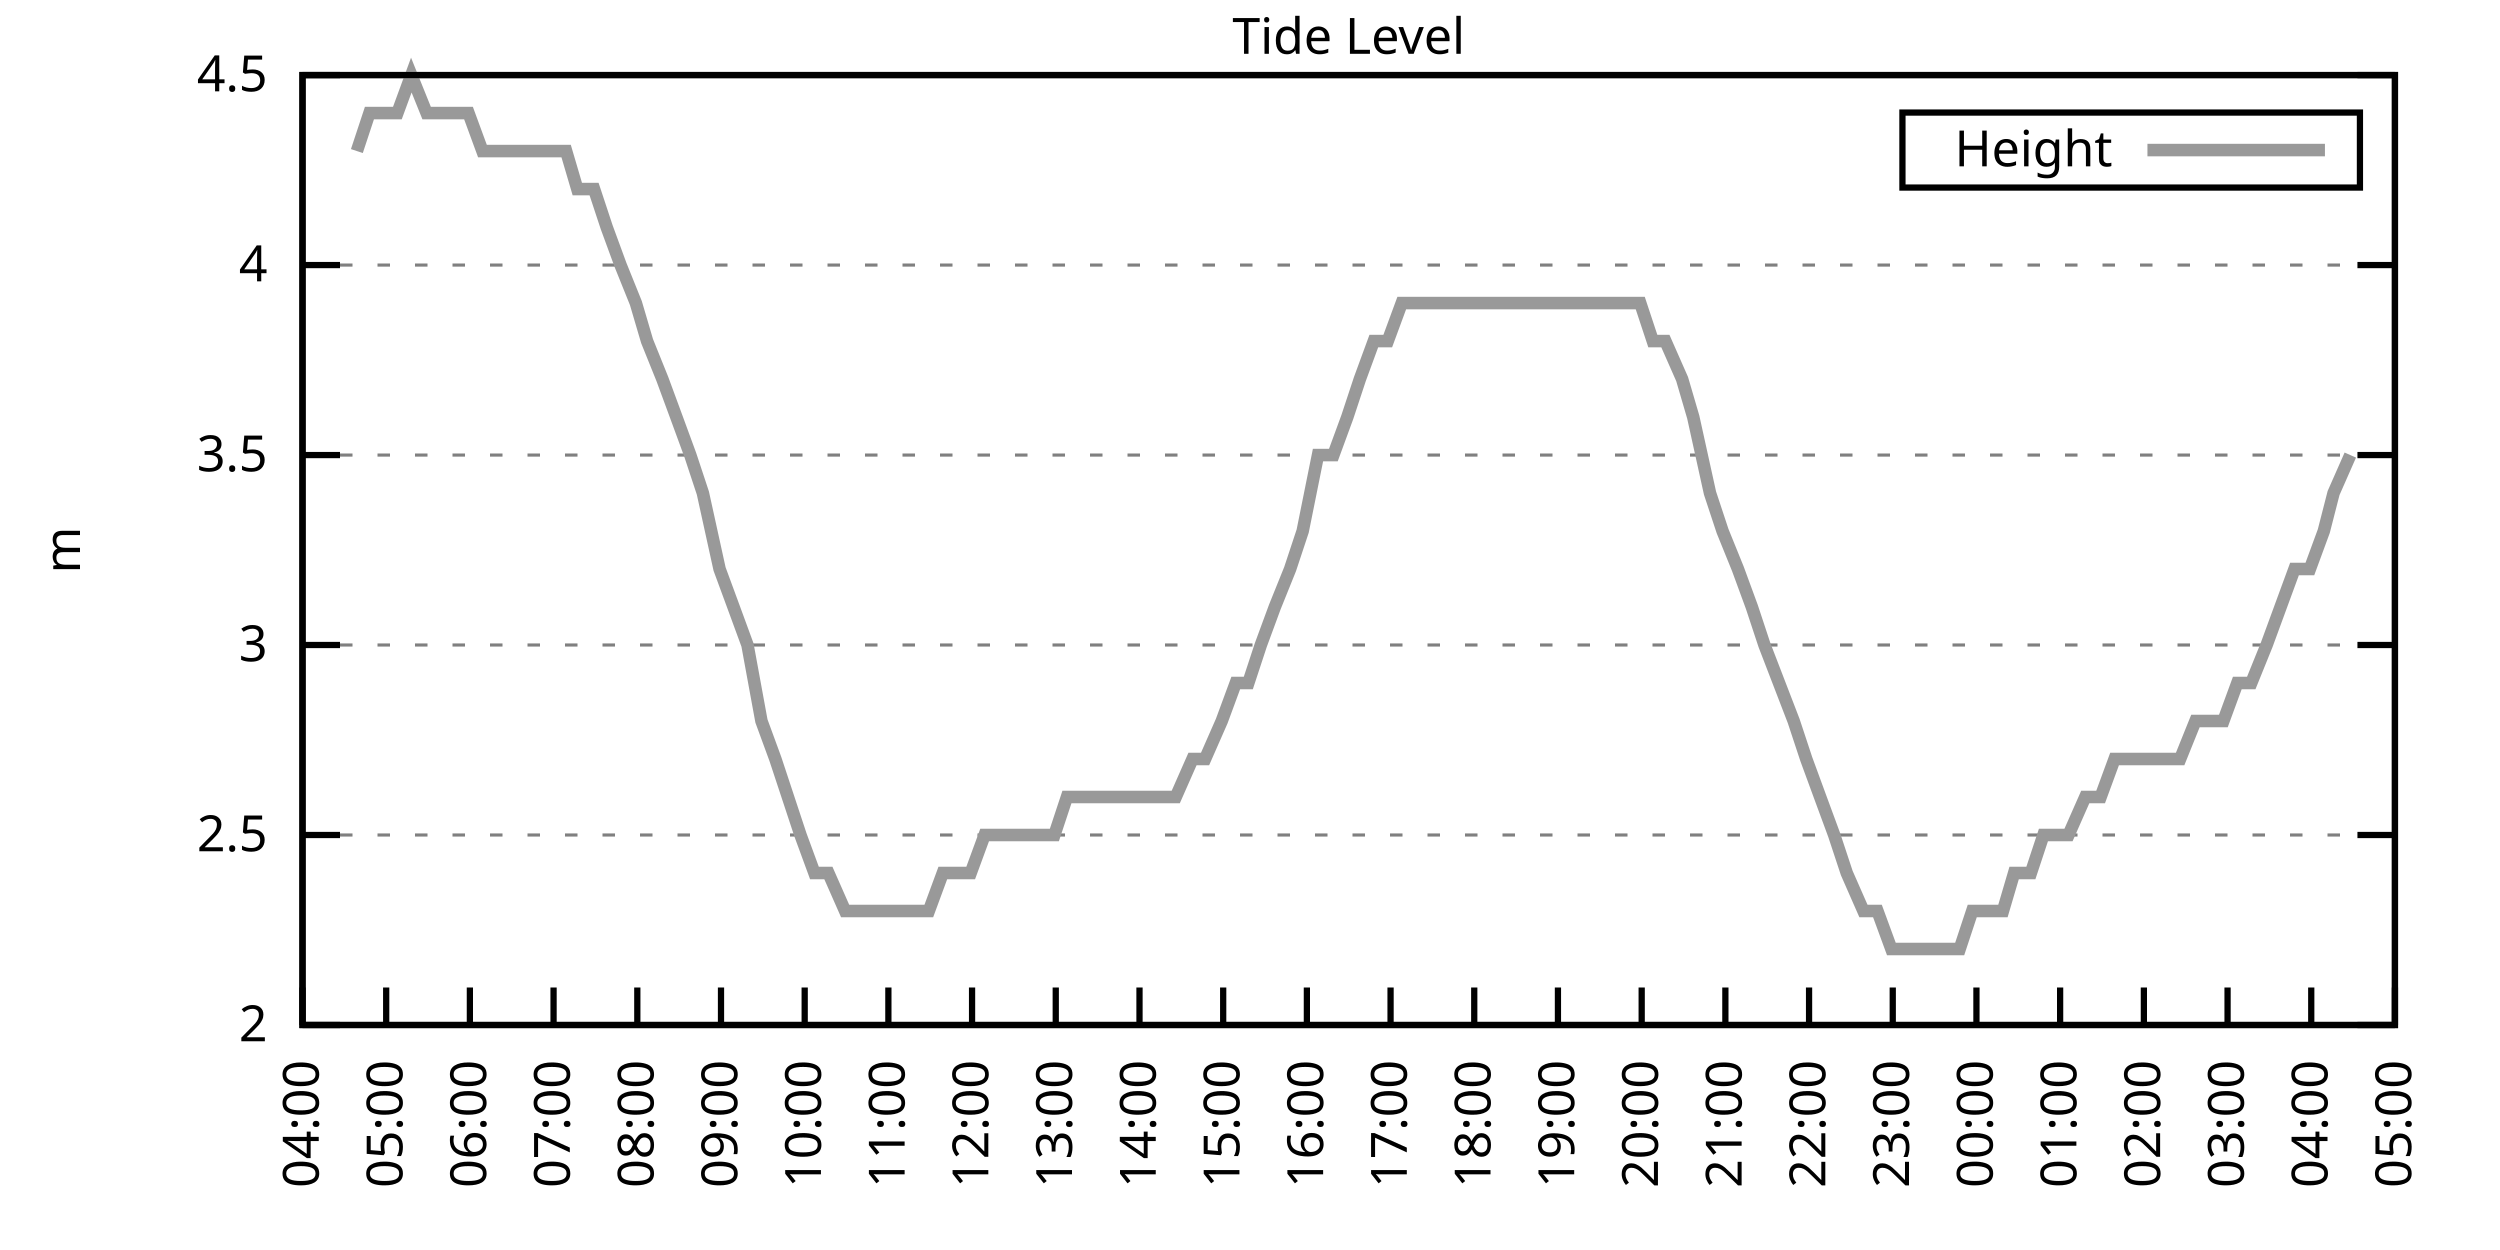
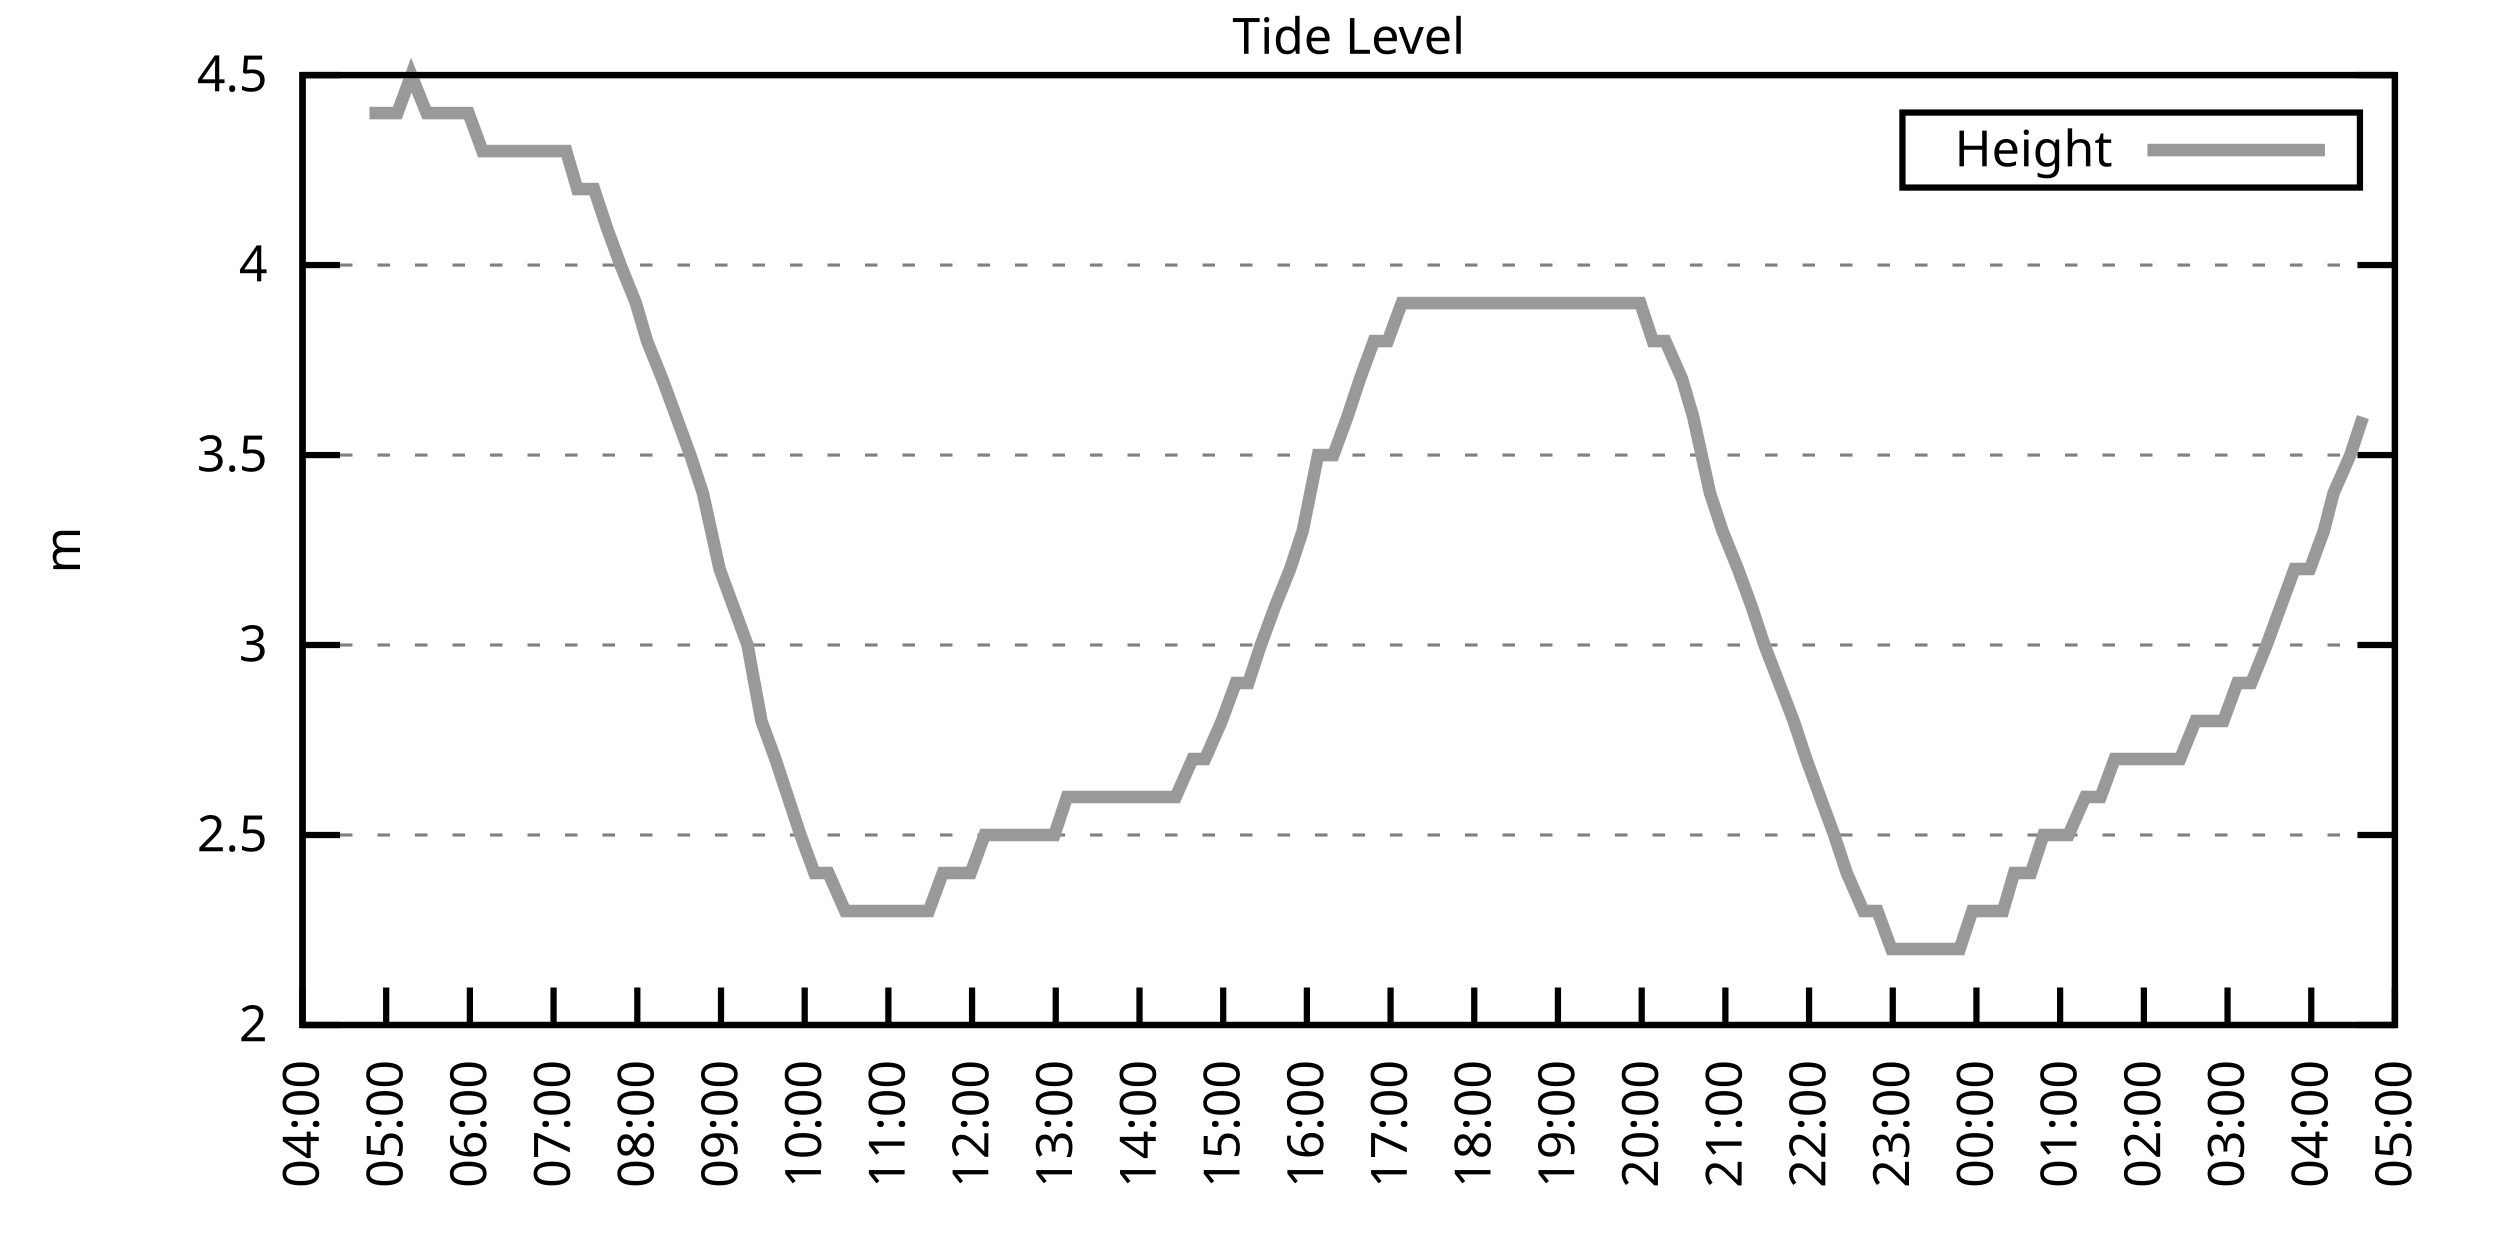
<svg xmlns="http://www.w3.org/2000/svg" xmlns:xlink="http://www.w3.org/1999/xlink" width="400" height="200" viewBox="0 0 400 200">
  <g id="gnuplot_canvas">
    <rect x="0" y="0" width="400" height="200" fill="none" />
    <defs>
      <circle id="gpDot" r="0.5" stroke-width="0.5" stroke="currentColor" />
      <path id="gpPt0" stroke-width="0.333" stroke="currentColor" d="M-1,0 h2 M0,-1 v2" />
      <path id="gpPt1" stroke-width="0.333" stroke="currentColor" d="M-1,-1 L1,1 M1,-1 L-1,1" />
      <path id="gpPt2" stroke-width="0.333" stroke="currentColor" d="M-1,0 L1,0 M0,-1 L0,1 M-1,-1 L1,1 M-1,1 L1,-1" />
      <rect id="gpPt3" stroke-width="0.333" stroke="currentColor" x="-1" y="-1" width="2" height="2" />
      <rect id="gpPt4" stroke-width="0.333" stroke="currentColor" fill="currentColor" x="-1" y="-1" width="2" height="2" />
      <circle id="gpPt5" stroke-width="0.333" stroke="currentColor" cx="0" cy="0" r="1" />
      <use xlink:href="#gpPt5" id="gpPt6" fill="currentColor" stroke="none" />
      <path id="gpPt7" stroke-width="0.333" stroke="currentColor" d="M0,-1.33 L-1.33,0.67 L1.33,0.67 z" />
      <use xlink:href="#gpPt7" id="gpPt8" fill="currentColor" stroke="none" />
      <use xlink:href="#gpPt7" id="gpPt9" stroke="currentColor" transform="rotate(180)" />
      <use xlink:href="#gpPt9" id="gpPt10" fill="currentColor" stroke="none" />
      <use xlink:href="#gpPt3" id="gpPt11" stroke="currentColor" transform="rotate(45)" />
      <use xlink:href="#gpPt11" id="gpPt12" fill="currentColor" stroke="none" />
      <path id="gpPt13" stroke-width="0.333" stroke="currentColor" d="M0,1.330 L1.265,0.411 L0.782,-1.067 L-0.782,-1.076 L-1.265,0.411 z" />
      <use xlink:href="#gpPt13" id="gpPt14" fill="currentColor" stroke="none" />
      <filter id="textbox" filterUnits="objectBoundingBox" x="0" y="0" height="1" width="1">
        <feFlood flood-color="white" flood-opacity="1" result="bgnd" />
        <feComposite in="SourceGraphic" in2="bgnd" operator="atop" />
      </filter>
      <filter id="greybox" filterUnits="objectBoundingBox" x="0" y="0" height="1" width="1">
        <feFlood flood-color="lightgrey" flood-opacity="1" result="grey" />
        <feComposite in="SourceGraphic" in2="grey" operator="atop" />
      </filter>
    </defs>
    <g fill="none" color="white" stroke="currentColor" stroke-width="1.00" stroke-linecap="butt" stroke-linejoin="miter">
</g>
    <g fill="none" color="black" stroke="currentColor" stroke-width="1.00" stroke-linecap="butt" stroke-linejoin="miter">
      <g stroke="none" shape-rendering="crispEdges">
        <polygon fill="rgb(255, 255, 255)" points="48.40,164.00 383.18,164.00 383.18,12.02 48.40,12.02 " />
      </g>
    </g>
    <g fill="none" color="black" stroke="currentColor" stroke-width="1.00" stroke-linecap="butt" stroke-linejoin="miter">
</g>
    <g fill="none" color="black" stroke="black" stroke-width="0.50" stroke-linecap="butt" stroke-linejoin="miter">
</g>
    <g fill="none" color="gray" stroke="currentColor" stroke-width="0.50" stroke-linecap="butt" stroke-linejoin="miter">
      <path stroke="gray" stroke-dasharray="2,4" class="gridline" d="M48.40,164.00 L383.19,164.00  " />
    </g>
    <g fill="none" color="gray" stroke="gray" stroke-width="1.00" stroke-linecap="butt" stroke-linejoin="miter">
</g>
    <g fill="none" color="black" stroke="currentColor" stroke-width="1.00" stroke-linecap="butt" stroke-linejoin="miter">
      <path stroke="black" d="M48.40,164.00 L54.40,164.00 M383.19,164.00 L377.19,164.00  " />
      <g transform="translate(42.80,166.60)" stroke="none" fill="black" font-family="Sans" font-size="8.00" text-anchor="end">
        <text>
          <tspan font-family="Sans"> 2</tspan>
        </text>
      </g>
    </g>
    <g fill="none" color="black" stroke="currentColor" stroke-width="1.00" stroke-linecap="butt" stroke-linejoin="miter">
</g>
    <g fill="none" color="black" stroke="black" stroke-width="0.50" stroke-linecap="butt" stroke-linejoin="miter">
</g>
    <g fill="none" color="gray" stroke="currentColor" stroke-width="0.50" stroke-linecap="butt" stroke-linejoin="miter">
      <path stroke="gray" stroke-dasharray="2,4" class="gridline" d="M48.40,133.60 L383.19,133.60  " />
    </g>
    <g fill="none" color="gray" stroke="gray" stroke-width="1.00" stroke-linecap="butt" stroke-linejoin="miter">
</g>
    <g fill="none" color="black" stroke="currentColor" stroke-width="1.00" stroke-linecap="butt" stroke-linejoin="miter">
      <path stroke="black" d="M48.40,133.60 L54.40,133.60 M383.19,133.60 L377.19,133.60  " />
      <g transform="translate(42.80,136.20)" stroke="none" fill="black" font-family="Sans" font-size="8.00" text-anchor="end">
        <text>
          <tspan font-family="Sans"> 2.5</tspan>
        </text>
      </g>
    </g>
    <g fill="none" color="black" stroke="currentColor" stroke-width="1.00" stroke-linecap="butt" stroke-linejoin="miter">
</g>
    <g fill="none" color="black" stroke="black" stroke-width="0.50" stroke-linecap="butt" stroke-linejoin="miter">
</g>
    <g fill="none" color="gray" stroke="currentColor" stroke-width="0.50" stroke-linecap="butt" stroke-linejoin="miter">
      <path stroke="gray" stroke-dasharray="2,4" class="gridline" d="M48.40,103.20 L383.19,103.20  " />
    </g>
    <g fill="none" color="gray" stroke="gray" stroke-width="1.00" stroke-linecap="butt" stroke-linejoin="miter">
</g>
    <g fill="none" color="black" stroke="currentColor" stroke-width="1.00" stroke-linecap="butt" stroke-linejoin="miter">
      <path stroke="black" d="M48.40,103.20 L54.40,103.20 M383.19,103.20 L377.19,103.20  " />
      <g transform="translate(42.80,105.80)" stroke="none" fill="black" font-family="Sans" font-size="8.00" text-anchor="end">
        <text>
          <tspan font-family="Sans"> 3</tspan>
        </text>
      </g>
    </g>
    <g fill="none" color="black" stroke="currentColor" stroke-width="1.00" stroke-linecap="butt" stroke-linejoin="miter">
</g>
    <g fill="none" color="black" stroke="black" stroke-width="0.50" stroke-linecap="butt" stroke-linejoin="miter">
</g>
    <g fill="none" color="gray" stroke="currentColor" stroke-width="0.50" stroke-linecap="butt" stroke-linejoin="miter">
      <path stroke="gray" stroke-dasharray="2,4" class="gridline" d="M48.40,72.81 L383.19,72.81  " />
    </g>
    <g fill="none" color="gray" stroke="gray" stroke-width="1.00" stroke-linecap="butt" stroke-linejoin="miter">
</g>
    <g fill="none" color="black" stroke="currentColor" stroke-width="1.00" stroke-linecap="butt" stroke-linejoin="miter">
      <path stroke="black" d="M48.40,72.81 L54.40,72.81 M383.19,72.81 L377.19,72.81  " />
      <g transform="translate(42.80,75.41)" stroke="none" fill="black" font-family="Sans" font-size="8.00" text-anchor="end">
        <text>
          <tspan font-family="Sans"> 3.5</tspan>
        </text>
      </g>
    </g>
    <g fill="none" color="black" stroke="currentColor" stroke-width="1.00" stroke-linecap="butt" stroke-linejoin="miter">
</g>
    <g fill="none" color="black" stroke="black" stroke-width="0.50" stroke-linecap="butt" stroke-linejoin="miter">
</g>
    <g fill="none" color="gray" stroke="currentColor" stroke-width="0.50" stroke-linecap="butt" stroke-linejoin="miter">
      <path stroke="gray" stroke-dasharray="2,4" class="gridline" d="M48.40,42.41 L383.19,42.41  " />
    </g>
    <g fill="none" color="gray" stroke="gray" stroke-width="1.00" stroke-linecap="butt" stroke-linejoin="miter">
</g>
    <g fill="none" color="black" stroke="currentColor" stroke-width="1.00" stroke-linecap="butt" stroke-linejoin="miter">
      <path stroke="black" d="M48.40,42.41 L54.40,42.41 M383.19,42.41 L377.19,42.41  " />
      <g transform="translate(42.80,45.01)" stroke="none" fill="black" font-family="Sans" font-size="8.00" text-anchor="end">
        <text>
          <tspan font-family="Sans"> 4</tspan>
        </text>
      </g>
    </g>
    <g fill="none" color="black" stroke="currentColor" stroke-width="1.00" stroke-linecap="butt" stroke-linejoin="miter">
</g>
    <g fill="none" color="black" stroke="black" stroke-width="0.50" stroke-linecap="butt" stroke-linejoin="miter">
</g>
    <g fill="none" color="gray" stroke="currentColor" stroke-width="0.50" stroke-linecap="butt" stroke-linejoin="miter">
      <path stroke="gray" stroke-dasharray="2,4" class="gridline" d="M48.40,12.01 L383.19,12.01  " />
    </g>
    <g fill="none" color="gray" stroke="gray" stroke-width="1.00" stroke-linecap="butt" stroke-linejoin="miter">
</g>
    <g fill="none" color="black" stroke="currentColor" stroke-width="1.00" stroke-linecap="butt" stroke-linejoin="miter">
      <path stroke="black" d="M48.40,12.01 L54.40,12.01 M383.19,12.01 L377.19,12.01  " />
      <g transform="translate(42.80,14.61)" stroke="none" fill="black" font-family="Sans" font-size="8.00" text-anchor="end">
        <text>
          <tspan font-family="Sans"> 4.5</tspan>
        </text>
      </g>
    </g>
    <g fill="none" color="black" stroke="currentColor" stroke-width="1.00" stroke-linecap="butt" stroke-linejoin="miter">
      <path stroke="black" d="M48.40,164.00 L48.40,158.00  " />
      <g transform="translate(51.00,169.60) rotate(270.00)" stroke="none" fill="black" font-family="Sans" font-size="8.00" text-anchor="end">
        <text>
          <tspan font-family="Sans">04:00</tspan>
        </text>
      </g>
    </g>
    <g fill="none" color="black" stroke="currentColor" stroke-width="1.00" stroke-linecap="butt" stroke-linejoin="miter">
      <path stroke="black" d="M61.79,164.00 L61.79,158.00  " />
      <g transform="translate(64.39,169.60) rotate(270.00)" stroke="none" fill="black" font-family="Sans" font-size="8.00" text-anchor="end">
        <text>
          <tspan font-family="Sans">05:00</tspan>
        </text>
      </g>
    </g>
    <g fill="none" color="black" stroke="currentColor" stroke-width="1.00" stroke-linecap="butt" stroke-linejoin="miter">
      <path stroke="black" d="M75.18,164.00 L75.18,158.00  " />
      <g transform="translate(77.78,169.60) rotate(270.00)" stroke="none" fill="black" font-family="Sans" font-size="8.00" text-anchor="end">
        <text>
          <tspan font-family="Sans">06:00</tspan>
        </text>
      </g>
    </g>
    <g fill="none" color="black" stroke="currentColor" stroke-width="1.00" stroke-linecap="butt" stroke-linejoin="miter">
      <path stroke="black" d="M88.57,164.00 L88.57,158.00  " />
      <g transform="translate(91.17,169.60) rotate(270.00)" stroke="none" fill="black" font-family="Sans" font-size="8.00" text-anchor="end">
        <text>
          <tspan font-family="Sans">07:00</tspan>
        </text>
      </g>
    </g>
    <g fill="none" color="black" stroke="currentColor" stroke-width="1.00" stroke-linecap="butt" stroke-linejoin="miter">
      <path stroke="black" d="M101.97,164.00 L101.97,158.00  " />
      <g transform="translate(104.57,169.60) rotate(270.00)" stroke="none" fill="black" font-family="Sans" font-size="8.00" text-anchor="end">
        <text>
          <tspan font-family="Sans">08:00</tspan>
        </text>
      </g>
    </g>
    <g fill="none" color="black" stroke="currentColor" stroke-width="1.00" stroke-linecap="butt" stroke-linejoin="miter">
      <path stroke="black" d="M115.36,164.00 L115.36,158.00  " />
      <g transform="translate(117.96,169.60) rotate(270.00)" stroke="none" fill="black" font-family="Sans" font-size="8.00" text-anchor="end">
        <text>
          <tspan font-family="Sans">09:00</tspan>
        </text>
      </g>
    </g>
    <g fill="none" color="black" stroke="currentColor" stroke-width="1.00" stroke-linecap="butt" stroke-linejoin="miter">
      <path stroke="black" d="M128.75,164.00 L128.75,158.00  " />
      <g transform="translate(131.35,169.60) rotate(270.00)" stroke="none" fill="black" font-family="Sans" font-size="8.00" text-anchor="end">
        <text>
          <tspan font-family="Sans">10:00</tspan>
        </text>
      </g>
    </g>
    <g fill="none" color="black" stroke="currentColor" stroke-width="1.00" stroke-linecap="butt" stroke-linejoin="miter">
      <path stroke="black" d="M142.14,164.00 L142.14,158.00  " />
      <g transform="translate(144.74,169.60) rotate(270.00)" stroke="none" fill="black" font-family="Sans" font-size="8.00" text-anchor="end">
        <text>
          <tspan font-family="Sans">11:00</tspan>
        </text>
      </g>
    </g>
    <g fill="none" color="black" stroke="currentColor" stroke-width="1.00" stroke-linecap="butt" stroke-linejoin="miter">
      <path stroke="black" d="M155.53,164.00 L155.53,158.00  " />
      <g transform="translate(158.13,169.60) rotate(270.00)" stroke="none" fill="black" font-family="Sans" font-size="8.00" text-anchor="end">
        <text>
          <tspan font-family="Sans">12:00</tspan>
        </text>
      </g>
    </g>
    <g fill="none" color="black" stroke="currentColor" stroke-width="1.00" stroke-linecap="butt" stroke-linejoin="miter">
      <path stroke="black" d="M168.92,164.00 L168.92,158.00  " />
      <g transform="translate(171.52,169.60) rotate(270.00)" stroke="none" fill="black" font-family="Sans" font-size="8.00" text-anchor="end">
        <text>
          <tspan font-family="Sans">13:00</tspan>
        </text>
      </g>
    </g>
    <g fill="none" color="black" stroke="currentColor" stroke-width="1.00" stroke-linecap="butt" stroke-linejoin="miter">
      <path stroke="black" d="M182.32,164.00 L182.32,158.00  " />
      <g transform="translate(184.92,169.60) rotate(270.00)" stroke="none" fill="black" font-family="Sans" font-size="8.00" text-anchor="end">
        <text>
          <tspan font-family="Sans">14:00</tspan>
        </text>
      </g>
    </g>
    <g fill="none" color="black" stroke="currentColor" stroke-width="1.00" stroke-linecap="butt" stroke-linejoin="miter">
      <path stroke="black" d="M195.71,164.00 L195.71,158.00  " />
      <g transform="translate(198.31,169.60) rotate(270.00)" stroke="none" fill="black" font-family="Sans" font-size="8.00" text-anchor="end">
        <text>
          <tspan font-family="Sans">15:00</tspan>
        </text>
      </g>
    </g>
    <g fill="none" color="black" stroke="currentColor" stroke-width="1.00" stroke-linecap="butt" stroke-linejoin="miter">
      <path stroke="black" d="M209.10,164.00 L209.10,158.00  " />
      <g transform="translate(211.70,169.60) rotate(270.00)" stroke="none" fill="black" font-family="Sans" font-size="8.00" text-anchor="end">
        <text>
          <tspan font-family="Sans">16:00</tspan>
        </text>
      </g>
    </g>
    <g fill="none" color="black" stroke="currentColor" stroke-width="1.00" stroke-linecap="butt" stroke-linejoin="miter">
      <path stroke="black" d="M222.49,164.00 L222.49,158.00  " />
      <g transform="translate(225.09,169.60) rotate(270.00)" stroke="none" fill="black" font-family="Sans" font-size="8.00" text-anchor="end">
        <text>
          <tspan font-family="Sans">17:00</tspan>
        </text>
      </g>
    </g>
    <g fill="none" color="black" stroke="currentColor" stroke-width="1.00" stroke-linecap="butt" stroke-linejoin="miter">
      <path stroke="black" d="M235.88,164.00 L235.88,158.00  " />
      <g transform="translate(238.48,169.60) rotate(270.00)" stroke="none" fill="black" font-family="Sans" font-size="8.00" text-anchor="end">
        <text>
          <tspan font-family="Sans">18:00</tspan>
        </text>
      </g>
    </g>
    <g fill="none" color="black" stroke="currentColor" stroke-width="1.00" stroke-linecap="butt" stroke-linejoin="miter">
      <path stroke="black" d="M249.27,164.00 L249.27,158.00  " />
      <g transform="translate(251.87,169.60) rotate(270.00)" stroke="none" fill="black" font-family="Sans" font-size="8.00" text-anchor="end">
        <text>
          <tspan font-family="Sans">19:00</tspan>
        </text>
      </g>
    </g>
    <g fill="none" color="black" stroke="currentColor" stroke-width="1.00" stroke-linecap="butt" stroke-linejoin="miter">
      <path stroke="black" d="M262.67,164.00 L262.67,158.00  " />
      <g transform="translate(265.27,169.60) rotate(270.00)" stroke="none" fill="black" font-family="Sans" font-size="8.00" text-anchor="end">
        <text>
          <tspan font-family="Sans">20:00</tspan>
        </text>
      </g>
    </g>
    <g fill="none" color="black" stroke="currentColor" stroke-width="1.00" stroke-linecap="butt" stroke-linejoin="miter">
      <path stroke="black" d="M276.06,164.00 L276.06,158.00  " />
      <g transform="translate(278.66,169.60) rotate(270.00)" stroke="none" fill="black" font-family="Sans" font-size="8.00" text-anchor="end">
        <text>
          <tspan font-family="Sans">21:00</tspan>
        </text>
      </g>
    </g>
    <g fill="none" color="black" stroke="currentColor" stroke-width="1.00" stroke-linecap="butt" stroke-linejoin="miter">
      <path stroke="black" d="M289.45,164.00 L289.45,158.00  " />
      <g transform="translate(292.05,169.60) rotate(270.00)" stroke="none" fill="black" font-family="Sans" font-size="8.00" text-anchor="end">
        <text>
          <tspan font-family="Sans">22:00</tspan>
        </text>
      </g>
    </g>
    <g fill="none" color="black" stroke="currentColor" stroke-width="1.00" stroke-linecap="butt" stroke-linejoin="miter">
      <path stroke="black" d="M302.84,164.00 L302.84,158.00  " />
      <g transform="translate(305.44,169.60) rotate(270.00)" stroke="none" fill="black" font-family="Sans" font-size="8.00" text-anchor="end">
        <text>
          <tspan font-family="Sans">23:00</tspan>
        </text>
      </g>
    </g>
    <g fill="none" color="black" stroke="currentColor" stroke-width="1.00" stroke-linecap="butt" stroke-linejoin="miter">
      <path stroke="black" d="M316.23,164.00 L316.23,158.00  " />
      <g transform="translate(318.83,169.60) rotate(270.00)" stroke="none" fill="black" font-family="Sans" font-size="8.00" text-anchor="end">
        <text>
          <tspan font-family="Sans">00:00</tspan>
        </text>
      </g>
    </g>
    <g fill="none" color="black" stroke="currentColor" stroke-width="1.00" stroke-linecap="butt" stroke-linejoin="miter">
      <path stroke="black" d="M329.62,164.00 L329.62,158.00  " />
      <g transform="translate(332.22,169.60) rotate(270.00)" stroke="none" fill="black" font-family="Sans" font-size="8.00" text-anchor="end">
        <text>
          <tspan font-family="Sans">01:00</tspan>
        </text>
      </g>
    </g>
    <g fill="none" color="black" stroke="currentColor" stroke-width="1.00" stroke-linecap="butt" stroke-linejoin="miter">
      <path stroke="black" d="M343.02,164.00 L343.02,158.00  " />
      <g transform="translate(345.62,169.60) rotate(270.00)" stroke="none" fill="black" font-family="Sans" font-size="8.00" text-anchor="end">
        <text>
          <tspan font-family="Sans">02:00</tspan>
        </text>
      </g>
    </g>
    <g fill="none" color="black" stroke="currentColor" stroke-width="1.00" stroke-linecap="butt" stroke-linejoin="miter">
      <path stroke="black" d="M356.41,164.00 L356.41,158.00  " />
      <g transform="translate(359.01,169.60) rotate(270.00)" stroke="none" fill="black" font-family="Sans" font-size="8.00" text-anchor="end">
        <text>
          <tspan font-family="Sans">03:00</tspan>
        </text>
      </g>
    </g>
    <g fill="none" color="black" stroke="currentColor" stroke-width="1.00" stroke-linecap="butt" stroke-linejoin="miter">
      <path stroke="black" d="M369.80,164.00 L369.80,158.00  " />
      <g transform="translate(372.40,169.60) rotate(270.00)" stroke="none" fill="black" font-family="Sans" font-size="8.00" text-anchor="end">
        <text>
          <tspan font-family="Sans">04:00</tspan>
        </text>
      </g>
    </g>
    <g fill="none" color="black" stroke="currentColor" stroke-width="1.00" stroke-linecap="butt" stroke-linejoin="miter">
      <path stroke="black" d="M383.19,164.00 L383.19,158.00  " />
      <g transform="translate(385.79,169.60) rotate(270.00)" stroke="none" fill="black" font-family="Sans" font-size="8.00" text-anchor="end">
        <text>
          <tspan font-family="Sans">05:00</tspan>
        </text>
      </g>
    </g>
    <g fill="none" color="black" stroke="currentColor" stroke-width="1.00" stroke-linecap="butt" stroke-linejoin="miter">
</g>
    <g fill="none" color="black" stroke="currentColor" stroke-width="1.00" stroke-linecap="butt" stroke-linejoin="miter">
      <path stroke="black" d="M48.40,12.01 L48.40,164.00 L383.19,164.00 L383.19,12.01 L48.40,12.01 Z  " />
    </g>
    <g fill="none" color="black" stroke="currentColor" stroke-width="1.00" stroke-linecap="butt" stroke-linejoin="miter">
</g>
    <g fill="none" color="black" stroke="currentColor" stroke-width="1.00" stroke-linecap="butt" stroke-linejoin="miter">
      <path stroke="black" d="M304.39,30.01 L304.39,18.01 L377.59,18.01 L377.59,30.01 L304.39,30.01 Z  " />
    </g>
    <g id="Tide_level_plot_1">
      <g fill="none" color="white" stroke="black" stroke-width="2.00" stroke-linecap="butt" stroke-linejoin="miter">
</g>
      <g fill="none" color="black" stroke="currentColor" stroke-width="2.00" stroke-linecap="butt" stroke-linejoin="miter">
        <g transform="translate(337.99,26.61)" stroke="none" fill="black" font-family="Sans" font-size="8.00" text-anchor="end">
          <text>
            <tspan font-family="Sans">Height</tspan>
          </text>
        </g>
      </g>
      <g fill="none" color="black" stroke="currentColor" stroke-width="2.00" stroke-linecap="butt" stroke-linejoin="miter">
-         <path stroke="rgb(153, 153, 153)" d="M343.59,24.01 L371.99,24.01 M57.10,24.17 L59.11,18.09 L61.35,18.09 L63.58,18.09 L65.81,12.01 L68.26,18.09   L70.27,18.09 L72.28,18.09 L74.96,18.09 L77.19,24.17 L79.20,24.17 L81.43,24.17 L83.66,24.17 L85.90,24.17   L88.35,24.17 L90.58,24.17 L92.37,30.25 L95.05,30.25 L97.06,36.33 L99.29,42.41 L101.74,48.49 L103.53,54.57   L105.98,60.65 L108.22,66.73 L110.45,72.81 L112.46,78.89 L115.13,91.04 L117.37,97.12 L119.60,103.20 L121.83,115.36   L124.06,121.44 L126.07,127.52 L128.08,133.60 L130.31,139.68 L132.54,139.68 L135.22,145.76 L137.45,145.76 L139.69,145.76   L141.69,145.76 L143.93,145.76 L146.16,145.76 L148.61,145.76 L150.85,139.68 L153.08,139.68 L155.31,139.68 L157.54,133.60   L159.33,133.60 L162.01,133.60 L164.24,133.60 L166.02,133.60 L168.70,133.60 L170.71,127.52 L172.72,127.52 L175.17,127.52   L177.41,127.52 L179.41,127.52 L181.65,127.52 L183.88,127.52 L185.89,127.52 L188.12,127.52 L190.80,121.44 L192.81,121.44   L195.48,115.36 L197.72,109.28 L199.73,109.28 L201.73,103.20 L203.97,97.12 L206.42,91.04 L208.43,84.97 L210.88,72.81   L213.34,72.81 L215.57,66.73 L217.58,60.65 L219.81,54.57 L222.04,54.57 L224.28,48.49 L226.51,48.49 L228.52,48.49   L230.97,48.49 L232.98,48.49 L235.44,48.49 L237.67,48.49 L239.68,48.49 L242.13,48.49 L244.36,48.49 L246.60,48.49   L248.83,48.49 L251.06,48.49 L253.07,48.49 L255.75,48.49 L257.98,48.49 L259.99,48.49 L262.44,48.49 L264.45,54.57   L266.46,54.57 L269.14,60.65 L270.92,66.73 L273.60,78.89 L275.61,84.97 L278.07,91.04 L280.30,97.12 L282.31,103.20   L286.99,115.36 L289.00,121.44 L291.23,127.52 L293.47,133.60 L295.48,139.68 L298.15,145.76 L300.39,145.76 L302.62,151.84   L304.40,151.84 L307.08,151.84 L309.31,151.84 L311.54,151.84 L313.55,151.84 L315.56,145.76 L318.24,145.76 L320.47,145.76   L322.26,139.68 L324.94,139.68 L326.95,133.60 L329.18,133.60 L330.96,133.60 L333.64,127.52 L336.10,127.52 L338.33,121.44   L340.56,121.44 L342.57,121.44 L344.58,121.44 L347.26,121.44 L348.82,121.44 L351.27,115.36 L353.73,115.36 L355.74,115.36   L357.97,109.28 L360.20,109.28 L362.66,103.20 L364.89,97.12 L367.12,91.04 L369.58,91.04 L371.81,84.97 L373.37,78.89   L376.05,72.81  " />
+         <path stroke="rgb(153, 153, 153)" d="M343.59,24.01 L371.99,24.01 M59.11,18.09 L61.35,18.09 L63.58,18.09 L65.81,12.01 L68.26,18.09 L70.27,18.09   L72.28,18.09 L74.96,18.09 L77.19,24.17 L79.20,24.17 L81.43,24.17 L83.66,24.17 L85.90,24.17 L88.35,24.17   L90.58,24.17 L92.37,30.25 L95.05,30.25 L97.06,36.33 L99.29,42.41 L101.74,48.49 L103.53,54.57 L105.98,60.65   L108.22,66.73 L110.45,72.81 L112.46,78.89 L115.13,91.04 L117.37,97.12 L119.60,103.20 L121.83,115.36 L124.06,121.44   L126.07,127.52 L128.08,133.60 L130.31,139.68 L132.54,139.68 L135.22,145.76 L137.45,145.76 L139.69,145.76 L141.69,145.76   L143.93,145.76 L146.16,145.76 L148.61,145.76 L150.85,139.68 L153.08,139.68 L155.31,139.68 L157.54,133.60 L159.33,133.60   L162.01,133.60 L164.24,133.60 L166.02,133.60 L168.70,133.60 L170.71,127.52 L172.72,127.52 L175.17,127.52 L177.41,127.52   L179.41,127.52 L181.65,127.52 L183.88,127.52 L185.89,127.52 L188.12,127.52 L190.80,121.44 L192.81,121.44 L195.48,115.36   L197.72,109.28 L199.73,109.28 L201.73,103.20 L203.97,97.12 L206.42,91.04 L208.43,84.97 L210.88,72.81 L213.34,72.81   L215.57,66.73 L217.58,60.65 L219.81,54.57 L222.04,54.57 L224.28,48.49 L226.51,48.49 L228.52,48.49 L230.97,48.49   L232.98,48.49 L235.44,48.49 L237.67,48.49 L239.68,48.49 L242.13,48.49 L244.36,48.49 L246.60,48.49 L248.83,48.49   L251.06,48.49 L253.07,48.49 L255.75,48.49 L257.98,48.49 L259.99,48.49 L262.44,48.49 L264.45,54.57 L266.46,54.57   L269.14,60.65 L270.92,66.73 L273.60,78.89 L275.61,84.97 L278.07,91.04 L280.30,97.12 L282.31,103.20 L286.99,115.36   L289.00,121.44 L291.23,127.52 L293.47,133.60 L295.48,139.68 L298.15,145.76 L300.39,145.76 L302.62,151.84 L304.40,151.84   L307.08,151.84 L309.31,151.84 L311.54,151.84 L313.55,151.84 L315.56,145.76 L318.24,145.76 L320.47,145.76 L322.26,139.68   L324.94,139.68 L326.95,133.60 L329.18,133.60 L330.96,133.60 L333.64,127.52 L336.10,127.52 L338.33,121.44 L340.56,121.44   L342.57,121.44 L344.58,121.44 L347.26,121.44 L348.82,121.44 L351.27,115.36 L353.73,115.36 L355.74,115.36 L357.97,109.28   L360.20,109.28 L362.66,103.20 L364.89,97.12 L367.12,91.04 L369.58,91.04 L371.81,84.97 L373.37,78.89 L376.05,72.81   L378.06,66.73  " />
      </g>
    </g>
    <g fill="none" color="black" stroke="currentColor" stroke-width="2.00" stroke-linecap="butt" stroke-linejoin="miter">
</g>
    <g fill="none" color="black" stroke="black" stroke-width="1.00" stroke-linecap="butt" stroke-linejoin="miter">
</g>
    <g fill="none" color="black" stroke="currentColor" stroke-width="1.00" stroke-linecap="butt" stroke-linejoin="miter">
      <path stroke="black" d="M48.40,12.01 L48.40,164.00 L383.19,164.00 L383.19,12.01 L48.40,12.01 Z  " />
      <g transform="translate(12.80,88.01) rotate(270.00)" stroke="none" fill="black" font-family="Sans" font-size="8.00" text-anchor="middle">
        <text>
          <tspan font-family="Sans">m</tspan>
        </text>
      </g>
    </g>
    <g fill="none" color="black" stroke="currentColor" stroke-width="1.00" stroke-linecap="butt" stroke-linejoin="miter">
</g>
    <g fill="none" color="black" stroke="currentColor" stroke-width="1.00" stroke-linecap="butt" stroke-linejoin="miter">
      <g transform="translate(215.79,8.61)" stroke="none" fill="black" font-family="Sans" font-size="8.00" text-anchor="middle">
        <text>
          <tspan font-family="Sans">Tide Level</tspan>
        </text>
      </g>
    </g>
    <g fill="none" color="black" stroke="currentColor" stroke-width="1.00" stroke-linecap="butt" stroke-linejoin="miter">
</g>
  </g>
</svg>
